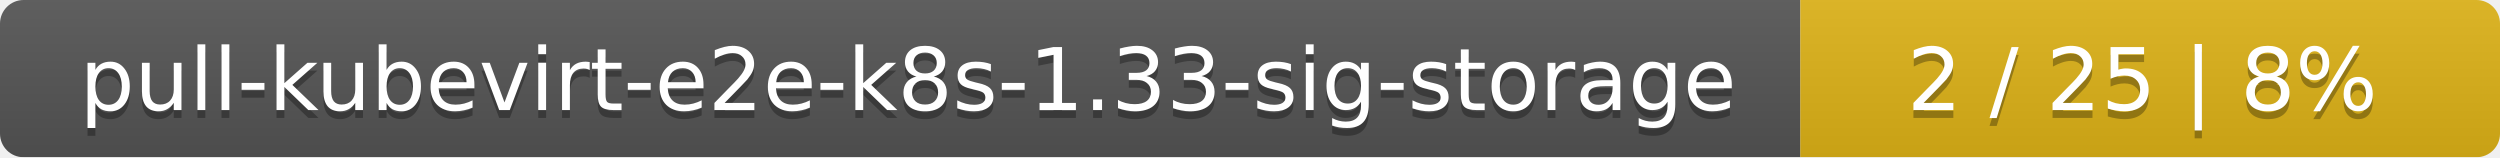
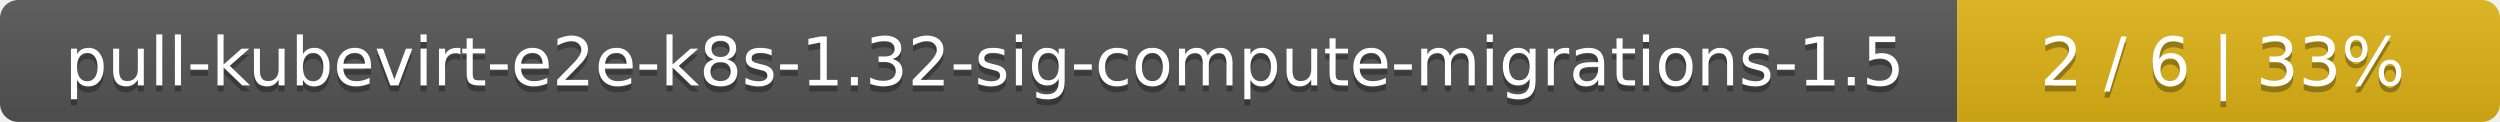
- <svg xmlns="http://www.w3.org/2000/svg" width="318" height="20">
+ <svg xmlns="http://www.w3.org/2000/svg" width="410" height="20">
  <linearGradient id="smooth" x2="0" y2="100%">
    <stop offset="0" stop-color="#bbb" stop-opacity=".1" />
    <stop offset="1" stop-opacity=".1" />
  </linearGradient>
  <mask id="round">
-     <rect width="318" height="20" rx="3" fill="#fff" />
+     <rect width="410" height="20" rx="3" fill="#fff" />
  </mask>
  <g mask="url(#round)">
-     <rect width="229" height="20" fill="#555" />
-     <rect x="229" width="89" height="20" fill="#dfb317" />
-     <rect width="318" height="20" fill="url(#smooth)" />
+     <rect width="321" height="20" fill="#555" />
+     <rect x="321" width="89" height="20" fill="#dfb317" />
+     <rect width="410" height="20" fill="url(#smooth)" />
  </g>
  <g fill="#fff" text-anchor="middle" font-family="DejaVu Sans,Verdana,Geneva,sans-serif" font-size="11">
-     <text x="115.5" y="15" fill="#010101" fill-opacity=".3">pull-kubevirt-e2e-k8s-1.33-sig-storage</text>
-     <text x="115.5" y="14">pull-kubevirt-e2e-k8s-1.33-sig-storage</text>
-     <text x="272.5" y="15" fill="#010101" fill-opacity=".3">2 / 25    |    8%</text>
-     <text x="272.5" y="14">2 / 25    |    8%</text>
+     <text x="161.5" y="15" fill="#010101" fill-opacity=".3">pull-kubevirt-e2e-k8s-1.32-sig-compute-migrations-1.5</text>
+     <text x="161.5" y="14">pull-kubevirt-e2e-k8s-1.32-sig-compute-migrations-1.5</text>
+     <text x="364.5" y="15" fill="#010101" fill-opacity=".3">2 / 6    |    33%</text>
+     <text x="364.5" y="14">2 / 6    |    33%</text>
  </g>
</svg>
